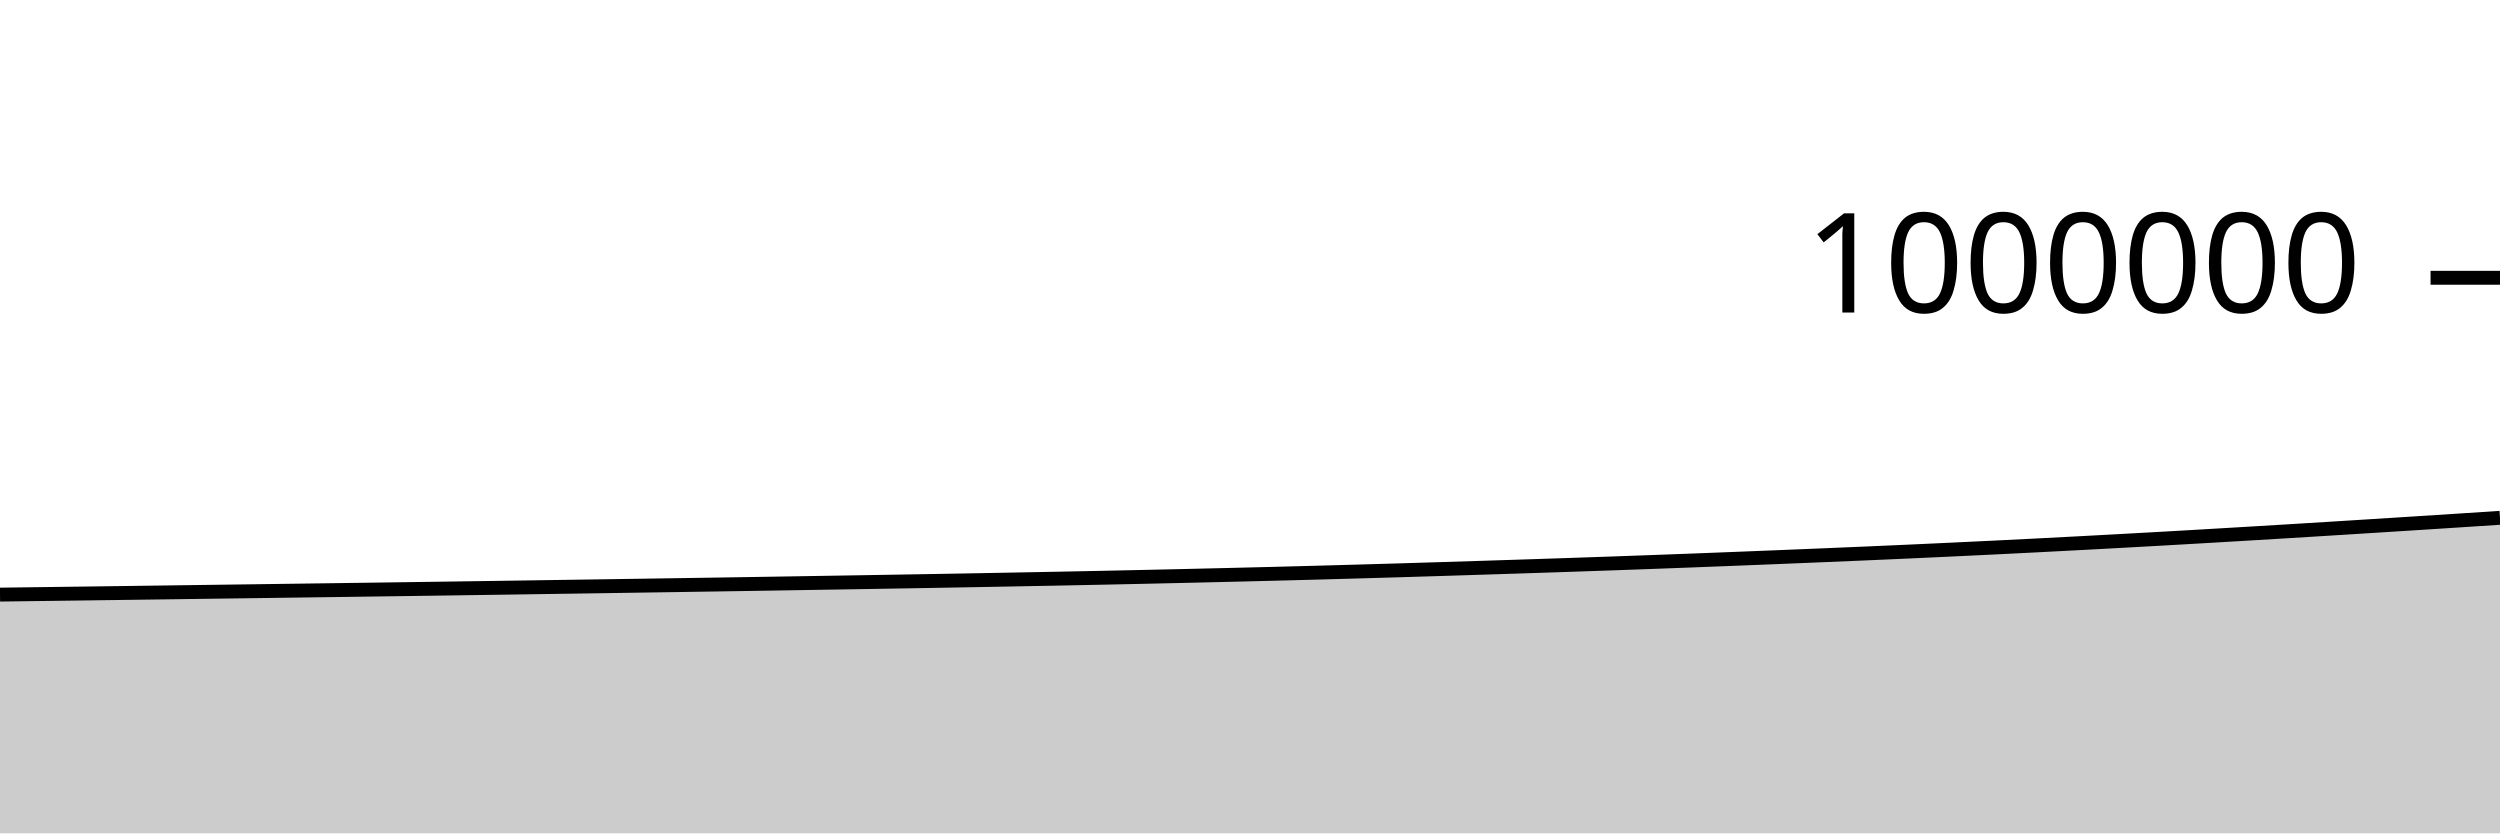
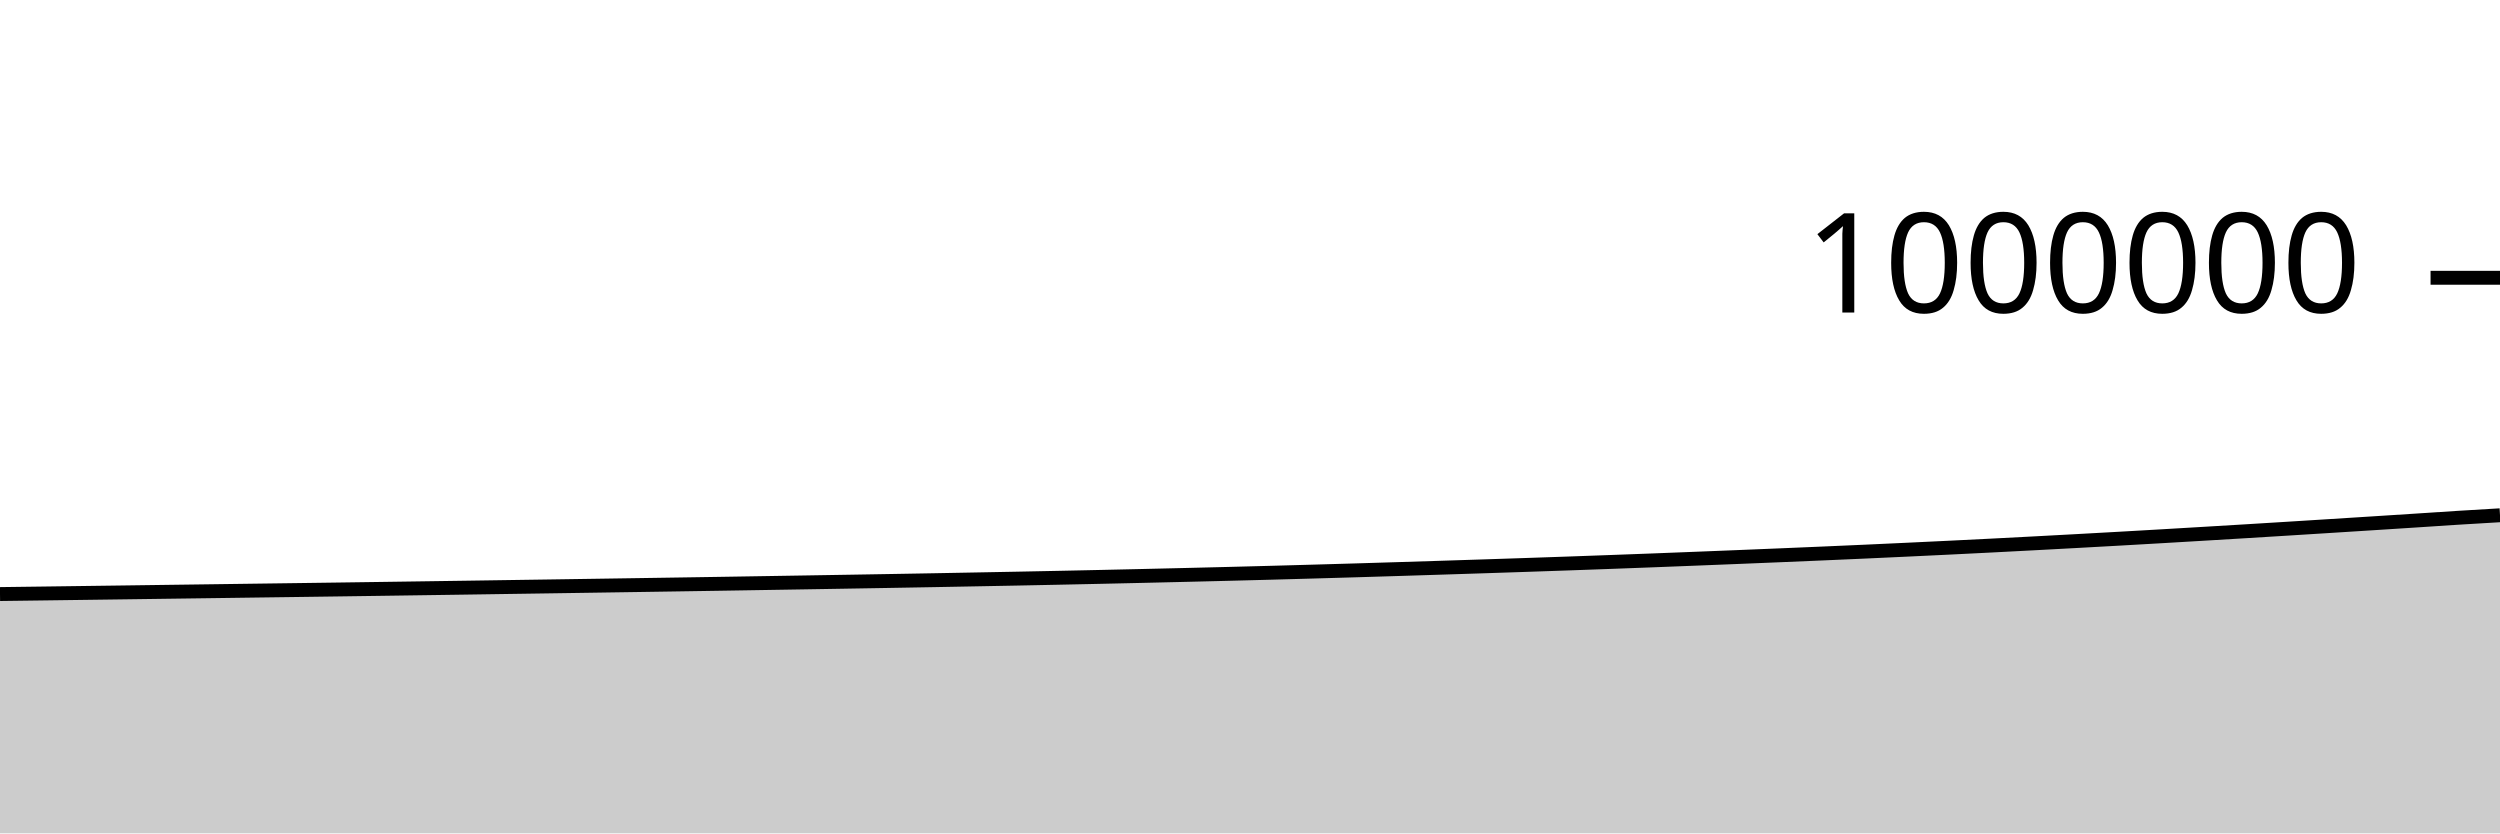
<svg xmlns="http://www.w3.org/2000/svg" viewBox="0 0 180 60">
  <g transform="translate(0,20)">
-     <path class="area" fill="rgba(0, 0, 0, 0.2)" d="M0,22.812C1.017,22.798,2.034,22.785,3.051,22.772C4.068,22.758,5.085,22.746,6.102,22.732C7.119,22.719,8.136,22.705,9.153,22.691C10.169,22.678,11.186,22.664,12.203,22.65C13.22,22.636,14.237,22.622,15.254,22.608C16.271,22.594,17.288,22.58,18.305,22.567C19.322,22.553,20.339,22.539,21.356,22.525C22.373,22.511,23.39,22.498,24.407,22.484C25.424,22.47,26.441,22.456,27.458,22.442C28.475,22.428,29.492,22.413,30.508,22.399C31.525,22.385,32.542,22.37,33.559,22.355C34.576,22.341,35.593,22.326,36.61,22.311C37.627,22.296,38.644,22.28,39.661,22.265C40.678,22.25,41.695,22.235,42.712,22.22C43.729,22.205,44.746,22.189,45.763,22.174C46.78,22.159,47.797,22.144,48.814,22.128C49.831,22.112,50.847,22.097,51.864,22.081C52.881,22.065,53.898,22.049,54.915,22.033C55.932,22.016,56.949,22,57.966,21.983C58.983,21.967,60,21.95,61.017,21.933C62.034,21.916,63.051,21.899,64.068,21.882C65.085,21.864,66.102,21.847,67.119,21.83C68.136,21.812,69.153,21.794,70.169,21.776C71.186,21.757,72.203,21.738,73.22,21.719C74.237,21.7,75.254,21.681,76.271,21.661C77.288,21.641,78.305,21.62,79.322,21.599C80.339,21.578,81.356,21.556,82.373,21.534C83.39,21.511,84.407,21.488,85.424,21.465C86.441,21.442,87.458,21.418,88.475,21.393C89.492,21.369,90.508,21.344,91.525,21.318C92.542,21.292,93.559,21.265,94.576,21.238C95.593,21.21,96.61,21.182,97.627,21.153C98.644,21.124,99.661,21.095,100.678,21.065C101.695,21.034,102.712,21.004,103.729,20.972C104.746,20.941,105.763,20.908,106.78,20.876C107.797,20.843,108.814,20.811,109.831,20.778C110.847,20.745,111.864,20.711,112.881,20.677C113.898,20.642,114.915,20.608,115.932,20.572C116.949,20.536,117.966,20.5,118.983,20.462C120,20.425,121.017,20.387,122.034,20.348C123.051,20.309,124.068,20.269,125.085,20.229C126.102,20.188,127.119,20.148,128.136,20.107C129.153,20.066,130.169,20.024,131.186,19.982C132.203,19.94,133.22,19.897,134.237,19.853C135.254,19.809,136.271,19.764,137.288,19.719C138.305,19.673,139.322,19.626,140.339,19.578C141.356,19.53,142.373,19.482,143.39,19.432C144.407,19.382,145.424,19.332,146.441,19.28C147.458,19.228,148.475,19.174,149.492,19.121C150.508,19.067,151.525,19.012,152.542,18.957C153.559,18.901,154.576,18.845,155.593,18.788C156.61,18.73,157.627,18.672,158.644,18.613C159.661,18.554,160.678,18.494,161.695,18.433C162.712,18.372,163.729,18.312,164.746,18.25C165.763,18.188,166.78,18.125,167.797,18.062C168.814,17.999,169.831,17.935,170.847,17.871C171.864,17.807,172.881,17.743,173.898,17.678C174.915,17.613,175.932,17.548,176.949,17.482C177.966,17.416,178.983,17.349,180,17.282L180,40C178.983,40,177.966,40,176.949,40C175.932,40,174.915,40,173.898,40C172.881,40,171.864,40,170.847,40C169.831,40,168.814,40,167.797,40C166.78,40,165.763,40,164.746,40C163.729,40,162.712,40,161.695,40C160.678,40,159.661,40,158.644,40C157.627,40,156.61,40,155.593,40C154.576,40,153.559,40,152.542,40C151.525,40,150.508,40,149.492,40C148.475,40,147.458,40,146.441,40C145.424,40,144.407,40,143.39,40C142.373,40,141.356,40,140.339,40C139.322,40,138.305,40,137.288,40C136.271,40,135.254,40,134.237,40C133.22,40,132.203,40,131.186,40C130.169,40,129.153,40,128.136,40C127.119,40,126.102,40,125.085,40C124.068,40,123.051,40,122.034,40C121.017,40,120,40,118.983,40C117.966,40,116.949,40,115.932,40C114.915,40,113.898,40,112.881,40C111.864,40,110.847,40,109.831,40C108.814,40,107.797,40,106.78,40C105.763,40,104.746,40,103.729,40C102.712,40,101.695,40,100.678,40C99.661,40,98.644,40,97.627,40C96.61,40,95.593,40,94.576,40C93.559,40,92.542,40,91.525,40C90.508,40,89.492,40,88.475,40C87.458,40,86.441,40,85.424,40C84.407,40,83.39,40,82.373,40C81.356,40,80.339,40,79.322,40C78.305,40,77.288,40,76.271,40C75.254,40,74.237,40,73.22,40C72.203,40,71.186,40,70.169,40C69.153,40,68.136,40,67.119,40C66.102,40,65.085,40,64.068,40C63.051,40,62.034,40,61.017,40C60,40,58.983,40,57.966,40C56.949,40,55.932,40,54.915,40C53.898,40,52.881,40,51.864,40C50.847,40,49.831,40,48.814,40C47.797,40,46.78,40,45.763,40C44.746,40,43.729,40,42.712,40C41.695,40,40.678,40,39.661,40C38.644,40,37.627,40,36.61,40C35.593,40,34.576,40,33.559,40C32.542,40,31.525,40,30.508,40C29.492,40,28.475,40,27.458,40C26.441,40,25.424,40,24.407,40C23.39,40,22.373,40,21.356,40C20.339,40,19.322,40,18.305,40C17.288,40,16.271,40,15.254,40C14.237,40,13.22,40,12.203,40C11.186,40,10.169,40,9.153,40C8.136,40,7.119,40,6.102,40C5.085,40,4.068,40,3.051,40C2.034,40,1.017,40,0,40Z" />
-     <path class="line" stroke="black" fill="none" d="M0,22.812C1.017,22.798,2.034,22.785,3.051,22.772C4.068,22.758,5.085,22.746,6.102,22.732C7.119,22.719,8.136,22.705,9.153,22.691C10.169,22.678,11.186,22.664,12.203,22.65C13.22,22.636,14.237,22.622,15.254,22.608C16.271,22.594,17.288,22.58,18.305,22.567C19.322,22.553,20.339,22.539,21.356,22.525C22.373,22.511,23.39,22.498,24.407,22.484C25.424,22.47,26.441,22.456,27.458,22.442C28.475,22.428,29.492,22.413,30.508,22.399C31.525,22.385,32.542,22.37,33.559,22.355C34.576,22.341,35.593,22.326,36.61,22.311C37.627,22.296,38.644,22.28,39.661,22.265C40.678,22.25,41.695,22.235,42.712,22.22C43.729,22.205,44.746,22.189,45.763,22.174C46.78,22.159,47.797,22.144,48.814,22.128C49.831,22.112,50.847,22.097,51.864,22.081C52.881,22.065,53.898,22.049,54.915,22.033C55.932,22.016,56.949,22,57.966,21.983C58.983,21.967,60,21.95,61.017,21.933C62.034,21.916,63.051,21.899,64.068,21.882C65.085,21.864,66.102,21.847,67.119,21.83C68.136,21.812,69.153,21.794,70.169,21.776C71.186,21.757,72.203,21.738,73.22,21.719C74.237,21.7,75.254,21.681,76.271,21.661C77.288,21.641,78.305,21.62,79.322,21.599C80.339,21.578,81.356,21.556,82.373,21.534C83.39,21.511,84.407,21.488,85.424,21.465C86.441,21.442,87.458,21.418,88.475,21.393C89.492,21.369,90.508,21.344,91.525,21.318C92.542,21.292,93.559,21.265,94.576,21.238C95.593,21.21,96.61,21.182,97.627,21.153C98.644,21.124,99.661,21.095,100.678,21.065C101.695,21.034,102.712,21.004,103.729,20.972C104.746,20.941,105.763,20.908,106.78,20.876C107.797,20.843,108.814,20.811,109.831,20.778C110.847,20.745,111.864,20.711,112.881,20.677C113.898,20.642,114.915,20.608,115.932,20.572C116.949,20.536,117.966,20.5,118.983,20.462C120,20.425,121.017,20.387,122.034,20.348C123.051,20.309,124.068,20.269,125.085,20.229C126.102,20.188,127.119,20.148,128.136,20.107C129.153,20.066,130.169,20.024,131.186,19.982C132.203,19.94,133.22,19.897,134.237,19.853C135.254,19.809,136.271,19.764,137.288,19.719C138.305,19.673,139.322,19.626,140.339,19.578C141.356,19.53,142.373,19.482,143.39,19.432C144.407,19.382,145.424,19.332,146.441,19.28C147.458,19.228,148.475,19.174,149.492,19.121C150.508,19.067,151.525,19.012,152.542,18.957C153.559,18.901,154.576,18.845,155.593,18.788C156.61,18.73,157.627,18.672,158.644,18.613C159.661,18.554,160.678,18.494,161.695,18.433C162.712,18.372,163.729,18.312,164.746,18.25C165.763,18.188,166.78,18.125,167.797,18.062C168.814,17.999,169.831,17.935,170.847,17.871C171.864,17.807,172.881,17.743,173.898,17.678C174.915,17.613,175.932,17.548,176.949,17.482C177.966,17.416,178.983,17.349,180,17.282" />
+     <path class="area" fill="rgba(0, 0, 0, 0.2)" d="M0,22.772C1.017,22.759,2.034,22.746,3.051,22.732C4.068,22.719,5.085,22.705,6.102,22.691C7.119,22.678,8.136,22.664,9.153,22.65C10.169,22.636,11.186,22.622,12.203,22.608C13.22,22.594,14.237,22.58,15.254,22.567C16.271,22.553,17.288,22.539,18.305,22.525C19.322,22.511,20.339,22.498,21.356,22.484C22.373,22.47,23.39,22.456,24.407,22.442C25.424,22.428,26.441,22.413,27.458,22.399C28.475,22.385,29.492,22.37,30.508,22.355C31.525,22.341,32.542,22.326,33.559,22.311C34.576,22.296,35.593,22.28,36.61,22.265C37.627,22.25,38.644,22.235,39.661,22.22C40.678,22.205,41.695,22.189,42.712,22.174C43.729,22.159,44.746,22.144,45.763,22.128C46.78,22.112,47.797,22.097,48.814,22.081C49.831,22.065,50.847,22.049,51.864,22.033C52.881,22.016,53.898,22,54.915,21.983C55.932,21.967,56.949,21.95,57.966,21.933C58.983,21.916,60,21.899,61.017,21.882C62.034,21.864,63.051,21.847,64.068,21.83C65.085,21.812,66.102,21.794,67.119,21.776C68.136,21.757,69.153,21.738,70.169,21.719C71.186,21.7,72.203,21.681,73.22,21.661C74.237,21.641,75.254,21.62,76.271,21.599C77.288,21.578,78.305,21.556,79.322,21.534C80.339,21.511,81.356,21.488,82.373,21.465C83.39,21.442,84.407,21.418,85.424,21.393C86.441,21.369,87.458,21.344,88.475,21.318C89.492,21.292,90.508,21.265,91.525,21.238C92.542,21.21,93.559,21.182,94.576,21.153C95.593,21.124,96.61,21.095,97.627,21.065C98.644,21.034,99.661,21.004,100.678,20.972C101.695,20.941,102.712,20.908,103.729,20.876C104.746,20.843,105.763,20.811,106.78,20.778C107.797,20.745,108.814,20.711,109.831,20.677C110.847,20.642,111.864,20.608,112.881,20.572C113.898,20.536,114.915,20.5,115.932,20.462C116.949,20.425,117.966,20.387,118.983,20.348C120,20.309,121.017,20.269,122.034,20.229C123.051,20.188,124.068,20.148,125.085,20.107C126.102,20.066,127.119,20.024,128.136,19.982C129.153,19.94,130.169,19.897,131.186,19.853C132.203,19.809,133.22,19.764,134.237,19.719C135.254,19.673,136.271,19.626,137.288,19.578C138.305,19.53,139.322,19.482,140.339,19.432C141.356,19.382,142.373,19.332,143.39,19.28C144.407,19.228,145.424,19.174,146.441,19.121C147.458,19.067,148.475,19.012,149.492,18.957C150.508,18.901,151.525,18.845,152.542,18.788C153.559,18.73,154.576,18.672,155.593,18.613C156.61,18.554,157.627,18.494,158.644,18.433C159.661,18.372,160.678,18.312,161.695,18.25C162.712,18.188,163.729,18.125,164.746,18.062C165.763,17.999,166.78,17.935,167.797,17.871C168.814,17.807,169.831,17.743,170.847,17.678C171.864,17.613,172.881,17.548,173.898,17.482C174.915,17.416,175.932,17.346,176.949,17.282C177.966,17.218,178.983,17.159,180,17.099L180,40C178.983,40,177.966,40,176.949,40C175.932,40,174.915,40,173.898,40C172.881,40,171.864,40,170.847,40C169.831,40,168.814,40,167.797,40C166.78,40,165.763,40,164.746,40C163.729,40,162.712,40,161.695,40C160.678,40,159.661,40,158.644,40C157.627,40,156.61,40,155.593,40C154.576,40,153.559,40,152.542,40C151.525,40,150.508,40,149.492,40C148.475,40,147.458,40,146.441,40C145.424,40,144.407,40,143.39,40C142.373,40,141.356,40,140.339,40C139.322,40,138.305,40,137.288,40C136.271,40,135.254,40,134.237,40C133.22,40,132.203,40,131.186,40C130.169,40,129.153,40,128.136,40C127.119,40,126.102,40,125.085,40C124.068,40,123.051,40,122.034,40C121.017,40,120,40,118.983,40C117.966,40,116.949,40,115.932,40C114.915,40,113.898,40,112.881,40C111.864,40,110.847,40,109.831,40C108.814,40,107.797,40,106.78,40C105.763,40,104.746,40,103.729,40C102.712,40,101.695,40,100.678,40C99.661,40,98.644,40,97.627,40C96.61,40,95.593,40,94.576,40C93.559,40,92.542,40,91.525,40C90.508,40,89.492,40,88.475,40C87.458,40,86.441,40,85.424,40C84.407,40,83.39,40,82.373,40C81.356,40,80.339,40,79.322,40C78.305,40,77.288,40,76.271,40C75.254,40,74.237,40,73.22,40C72.203,40,71.186,40,70.169,40C69.153,40,68.136,40,67.119,40C66.102,40,65.085,40,64.068,40C63.051,40,62.034,40,61.017,40C60,40,58.983,40,57.966,40C56.949,40,55.932,40,54.915,40C53.898,40,52.881,40,51.864,40C50.847,40,49.831,40,48.814,40C47.797,40,46.78,40,45.763,40C44.746,40,43.729,40,42.712,40C41.695,40,40.678,40,39.661,40C38.644,40,37.627,40,36.61,40C35.593,40,34.576,40,33.559,40C32.542,40,31.525,40,30.508,40C29.492,40,28.475,40,27.458,40C26.441,40,25.424,40,24.407,40C23.39,40,22.373,40,21.356,40C20.339,40,19.322,40,18.305,40C17.288,40,16.271,40,15.254,40C14.237,40,13.22,40,12.203,40C11.186,40,10.169,40,9.153,40C8.136,40,7.119,40,6.102,40C5.085,40,4.068,40,3.051,40C2.034,40,1.017,40,0,40Z" />
+     <path class="line" stroke="black" fill="none" d="M0,22.772C1.017,22.759,2.034,22.746,3.051,22.732C4.068,22.719,5.085,22.705,6.102,22.691C7.119,22.678,8.136,22.664,9.153,22.65C10.169,22.636,11.186,22.622,12.203,22.608C13.22,22.594,14.237,22.58,15.254,22.567C16.271,22.553,17.288,22.539,18.305,22.525C19.322,22.511,20.339,22.498,21.356,22.484C22.373,22.47,23.39,22.456,24.407,22.442C25.424,22.428,26.441,22.413,27.458,22.399C28.475,22.385,29.492,22.37,30.508,22.355C31.525,22.341,32.542,22.326,33.559,22.311C34.576,22.296,35.593,22.28,36.61,22.265C37.627,22.25,38.644,22.235,39.661,22.22C40.678,22.205,41.695,22.189,42.712,22.174C43.729,22.159,44.746,22.144,45.763,22.128C46.78,22.112,47.797,22.097,48.814,22.081C49.831,22.065,50.847,22.049,51.864,22.033C52.881,22.016,53.898,22,54.915,21.983C55.932,21.967,56.949,21.95,57.966,21.933C58.983,21.916,60,21.899,61.017,21.882C62.034,21.864,63.051,21.847,64.068,21.83C65.085,21.812,66.102,21.794,67.119,21.776C68.136,21.757,69.153,21.738,70.169,21.719C71.186,21.7,72.203,21.681,73.22,21.661C74.237,21.641,75.254,21.62,76.271,21.599C77.288,21.578,78.305,21.556,79.322,21.534C80.339,21.511,81.356,21.488,82.373,21.465C83.39,21.442,84.407,21.418,85.424,21.393C86.441,21.369,87.458,21.344,88.475,21.318C89.492,21.292,90.508,21.265,91.525,21.238C92.542,21.21,93.559,21.182,94.576,21.153C95.593,21.124,96.61,21.095,97.627,21.065C98.644,21.034,99.661,21.004,100.678,20.972C101.695,20.941,102.712,20.908,103.729,20.876C104.746,20.843,105.763,20.811,106.78,20.778C107.797,20.745,108.814,20.711,109.831,20.677C110.847,20.642,111.864,20.608,112.881,20.572C113.898,20.536,114.915,20.5,115.932,20.462C116.949,20.425,117.966,20.387,118.983,20.348C120,20.309,121.017,20.269,122.034,20.229C123.051,20.188,124.068,20.148,125.085,20.107C126.102,20.066,127.119,20.024,128.136,19.982C129.153,19.94,130.169,19.897,131.186,19.853C132.203,19.809,133.22,19.764,134.237,19.719C135.254,19.673,136.271,19.626,137.288,19.578C138.305,19.53,139.322,19.482,140.339,19.432C141.356,19.382,142.373,19.332,143.39,19.28C144.407,19.228,145.424,19.174,146.441,19.121C147.458,19.067,148.475,19.012,149.492,18.957C150.508,18.901,151.525,18.845,152.542,18.788C153.559,18.73,154.576,18.672,155.593,18.613C156.61,18.554,157.627,18.494,158.644,18.433C159.661,18.372,160.678,18.312,161.695,18.25C162.712,18.188,163.729,18.125,164.746,18.062C165.763,17.999,166.78,17.935,167.797,17.871C168.814,17.807,169.831,17.743,170.847,17.678C171.864,17.613,172.881,17.548,173.898,17.482C174.915,17.416,175.932,17.346,176.949,17.282C177.966,17.218,178.983,17.159,180,17.099" />
    <path class="axis-ceiling" stroke-width="1" stroke="black" fill="none" d="M175,0L180,0" />
    <text class="axis-ceiling-label" font-family="sans-serif" text-anchor="end" font-size="10px" x="170" y="2.5">1000000</text>
  </g>
</svg>
